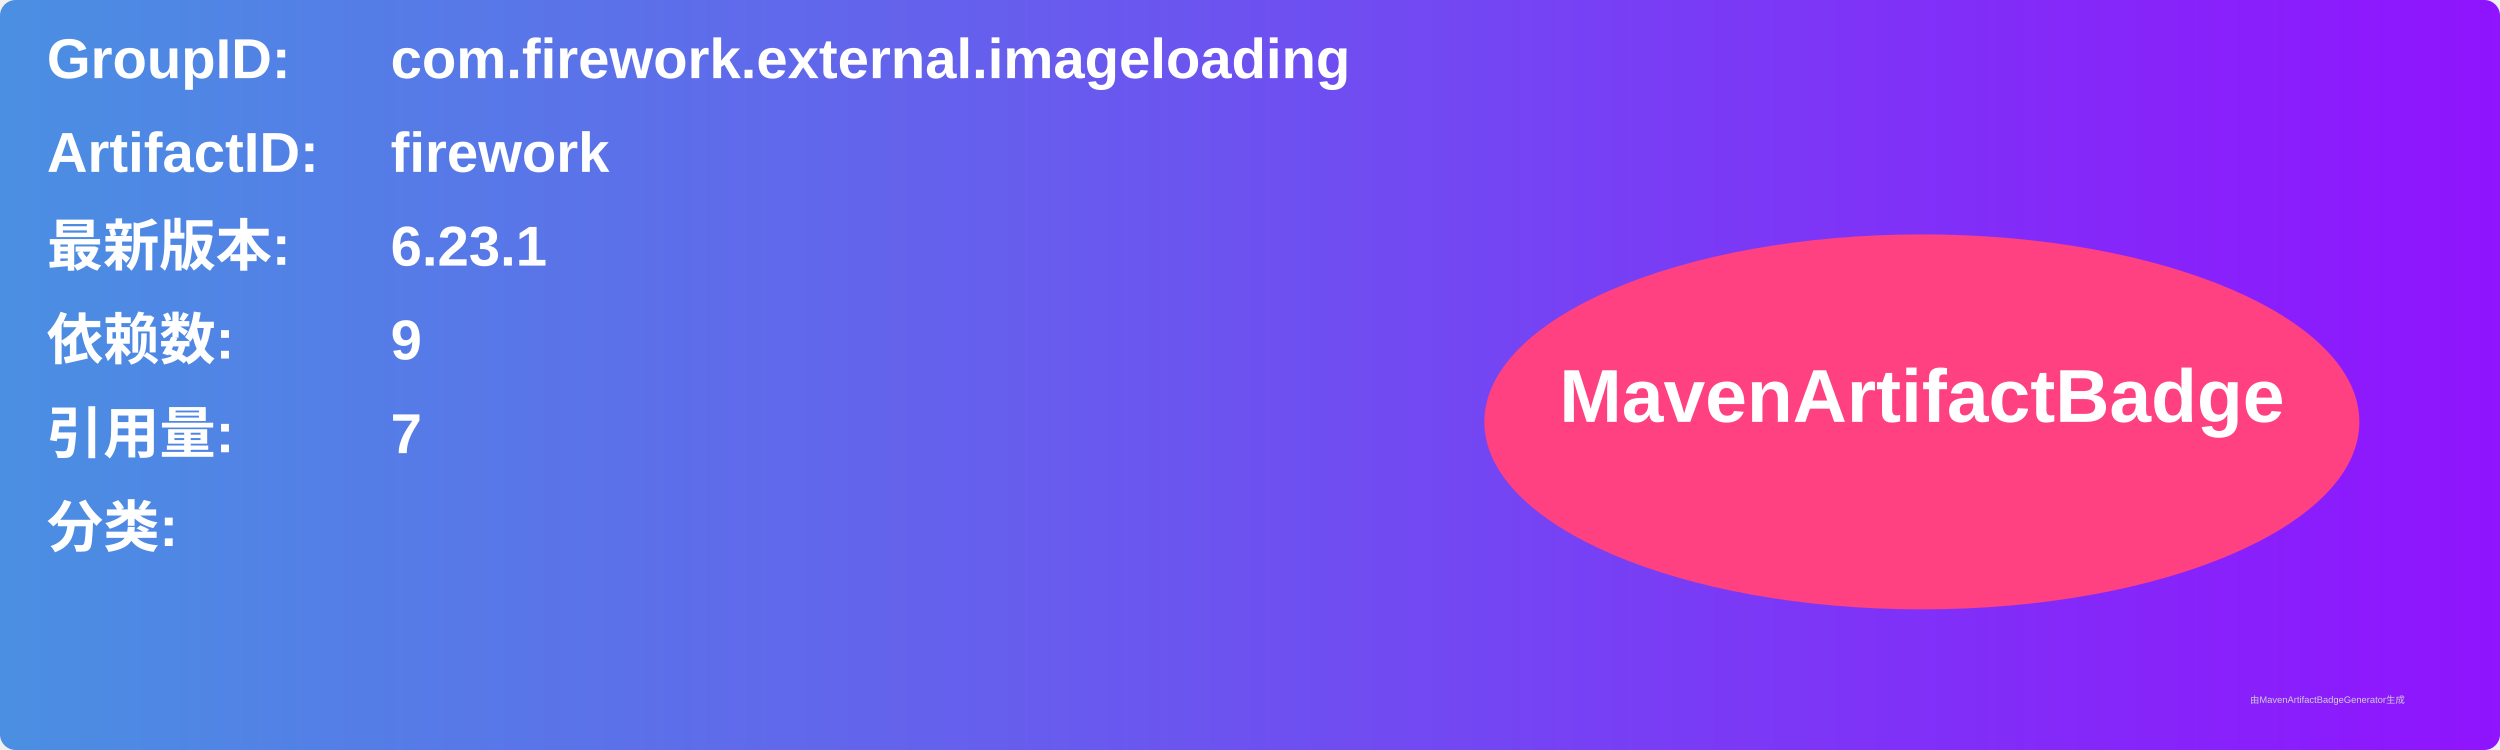
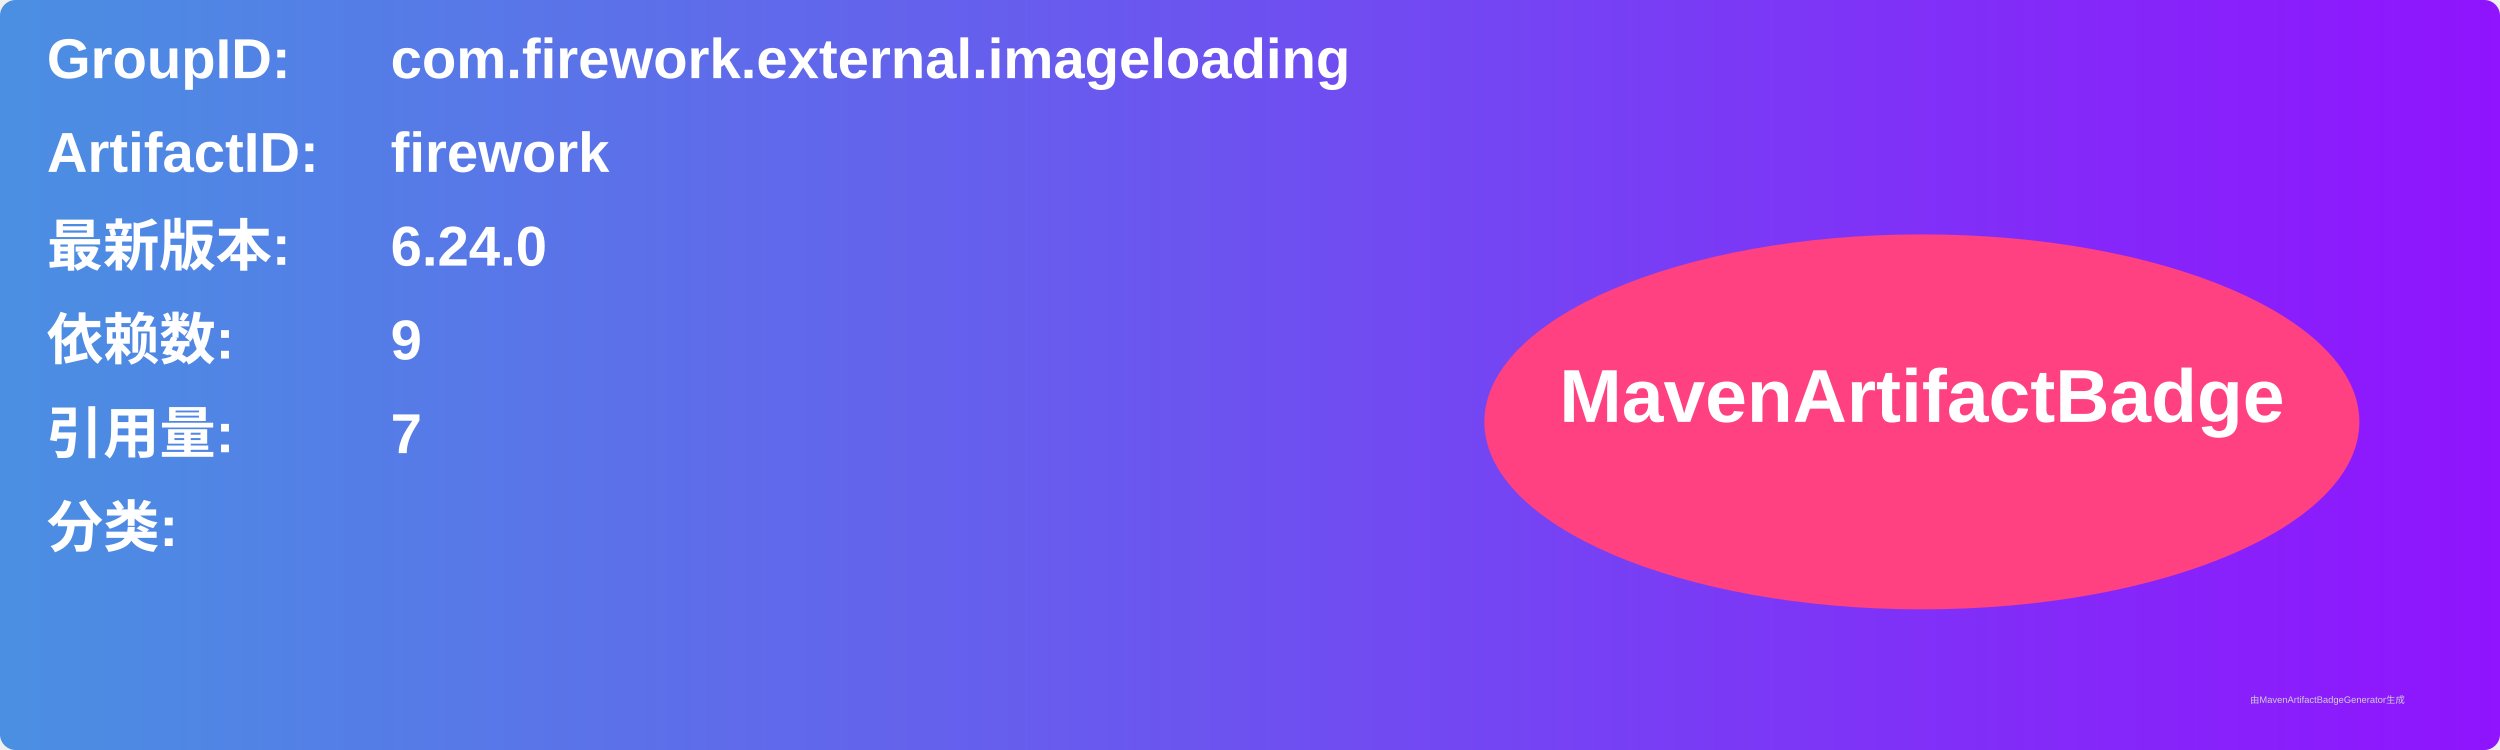
<svg xmlns="http://www.w3.org/2000/svg" width="800" height="240" viewBox="0 0 800 240">
  <linearGradient id="grad" x1="0%" y1="0%" x2="100%" y2="0%">
    <stop offset="0%" stop-color="#4a90e2" />
    <stop offset="100%" stop-color="#9013fe" />
  </linearGradient>
  <rect width="100%" height="100%" rx="5" ry="5" fill="url(#grad)" />
  <g transform="translate(15, 15)">
    <text x="0" y="10" font-family="Arial" font-size="18" fill="white" font-weight="bold" width="260">GroupID:</text>
    <text x="110" y="10" font-family="Arial" font-size="18" fill="white" font-weight="bold" width="460">com.firework.external.imageloading</text>
    <text x="0" y="40" font-family="Arial" font-size="18" fill="white" font-weight="bold" width="260">ArtifactID:</text>
    <text x="110" y="40" font-family="Arial" font-size="18" fill="white" font-weight="bold" width="460">firework</text>
    <text x="0" y="70" font-family="Arial" font-size="18" fill="white" font-weight="bold">最新版本:</text>
    <text x="110" y="70" font-family="Arial" font-size="18" fill="white" font-weight="bold">
-       <tspan font-weight="bold">6.23.1</tspan>
+       <tspan font-weight="bold">6.24.0</tspan>
    </text>
    <text x="0" y="100" font-family="Arial" font-size="18" fill="white" font-weight="bold">依赖数: </text>
    <text x="110" y="100" font-family="Arial" font-size="18" fill="white">
      <tspan font-weight="bold">9</tspan>
    </text>
    <text x="0" y="130" font-family="Arial" font-size="18" fill="white" font-weight="bold">引用量: </text>
    <text x="110" y="130" font-family="Arial" font-size="18" fill="white">
      <tspan font-weight="bold">7</tspan>
    </text>
    <text x="0" y="160" font-family="Arial" font-size="18" fill="white" font-weight="bold">分类:</text>
    <text x="10" y="190" font-family="Arial" font-size="10" fill="white">
      <tspan font-weight="bold" />
    </text>
    <ellipse cx="600" cy="120" rx="140" ry="60" fill="#ff4081" />
    <text x="600" y="120" text-anchor="middle" font-family="Arial" font-size="24" fill="white" font-weight="bold">MavenArtifactBadge</text>
  </g>
  <text x="720" y="225" font-family="Arial" font-size="3" fill="#d0d0d0">由MavenArtifactBadgeGenerator生成</text>
</svg>
